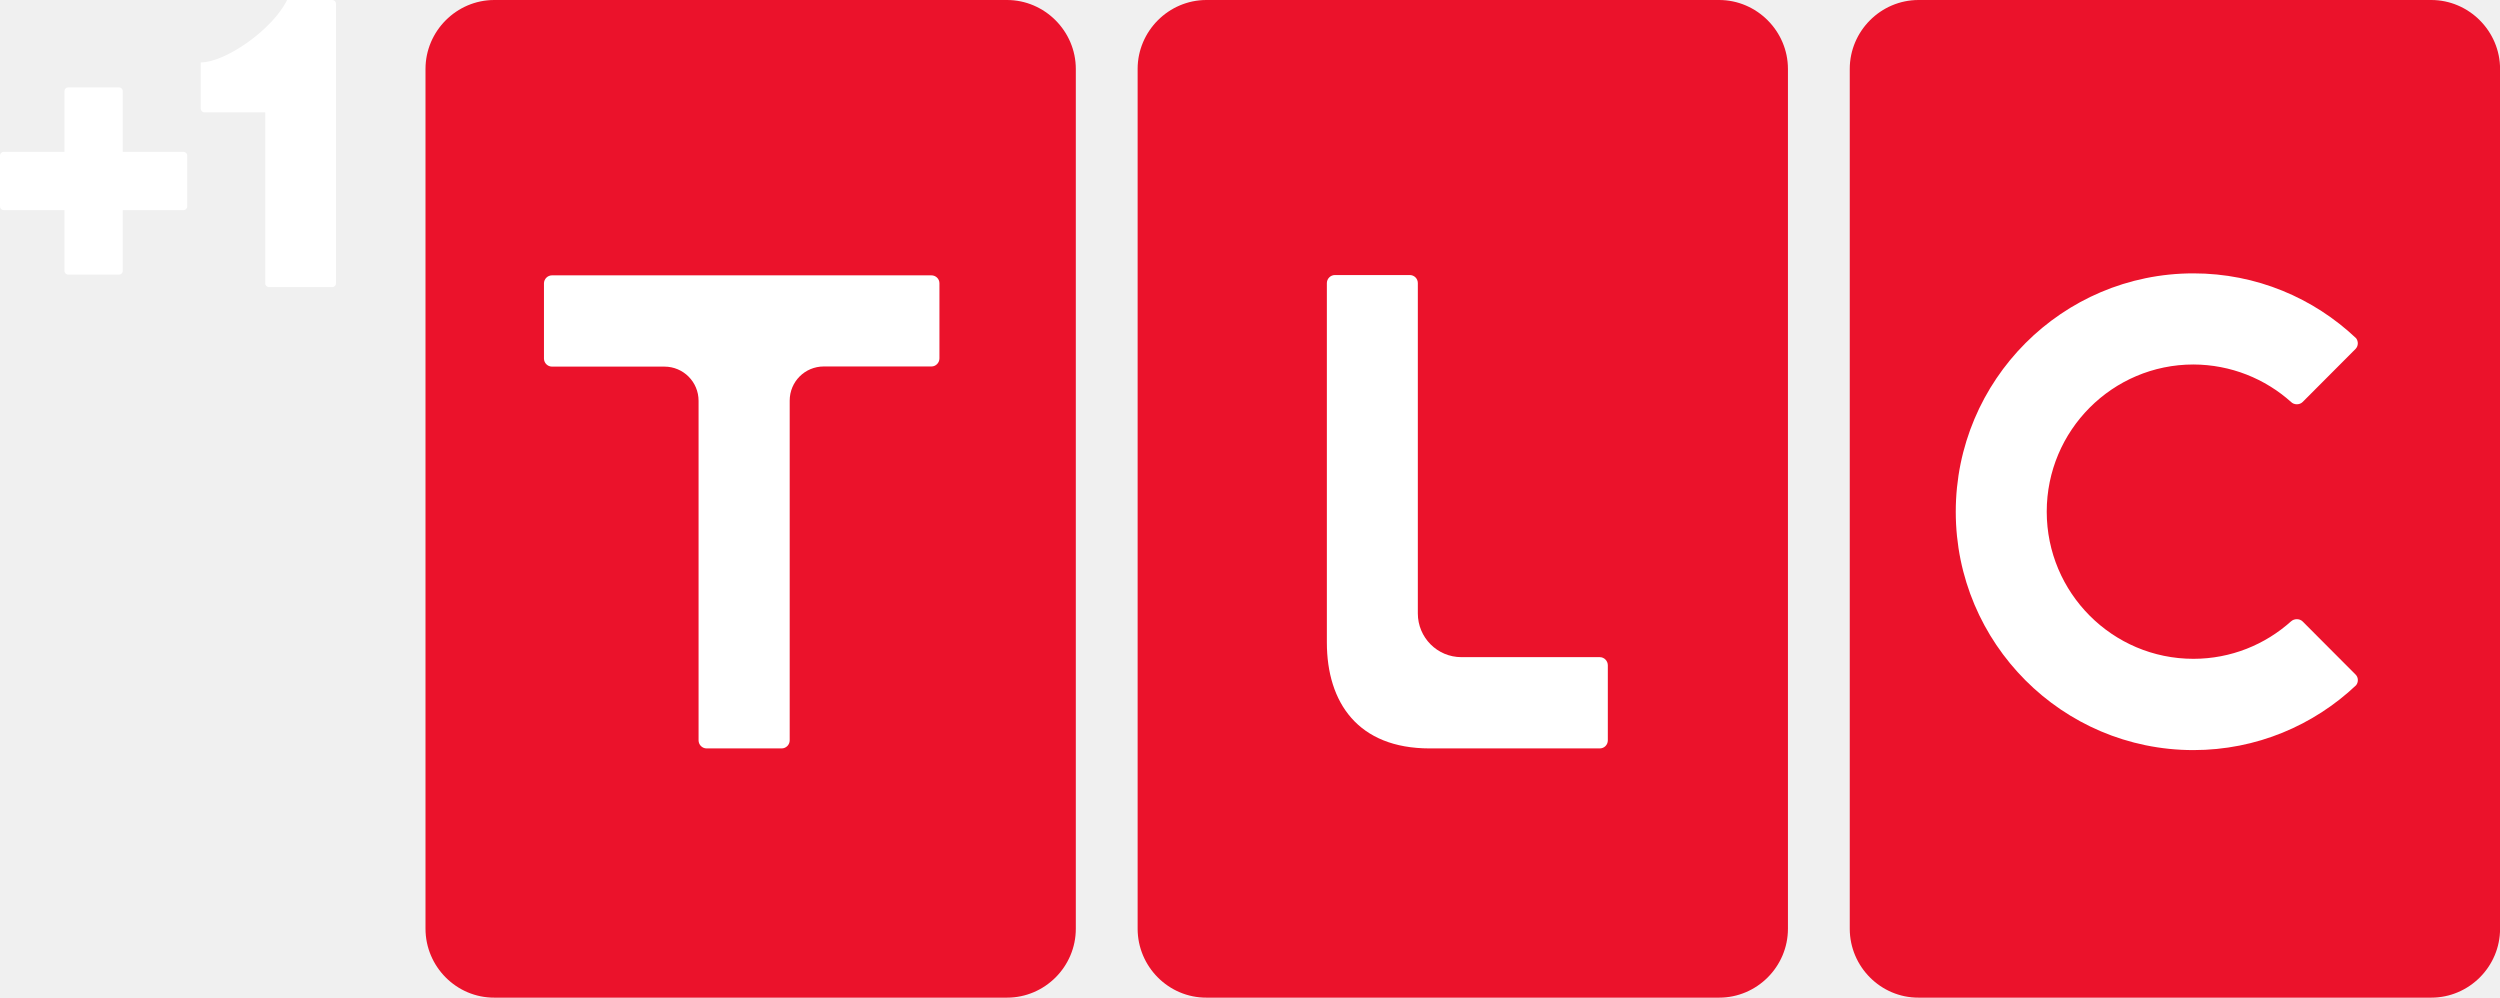
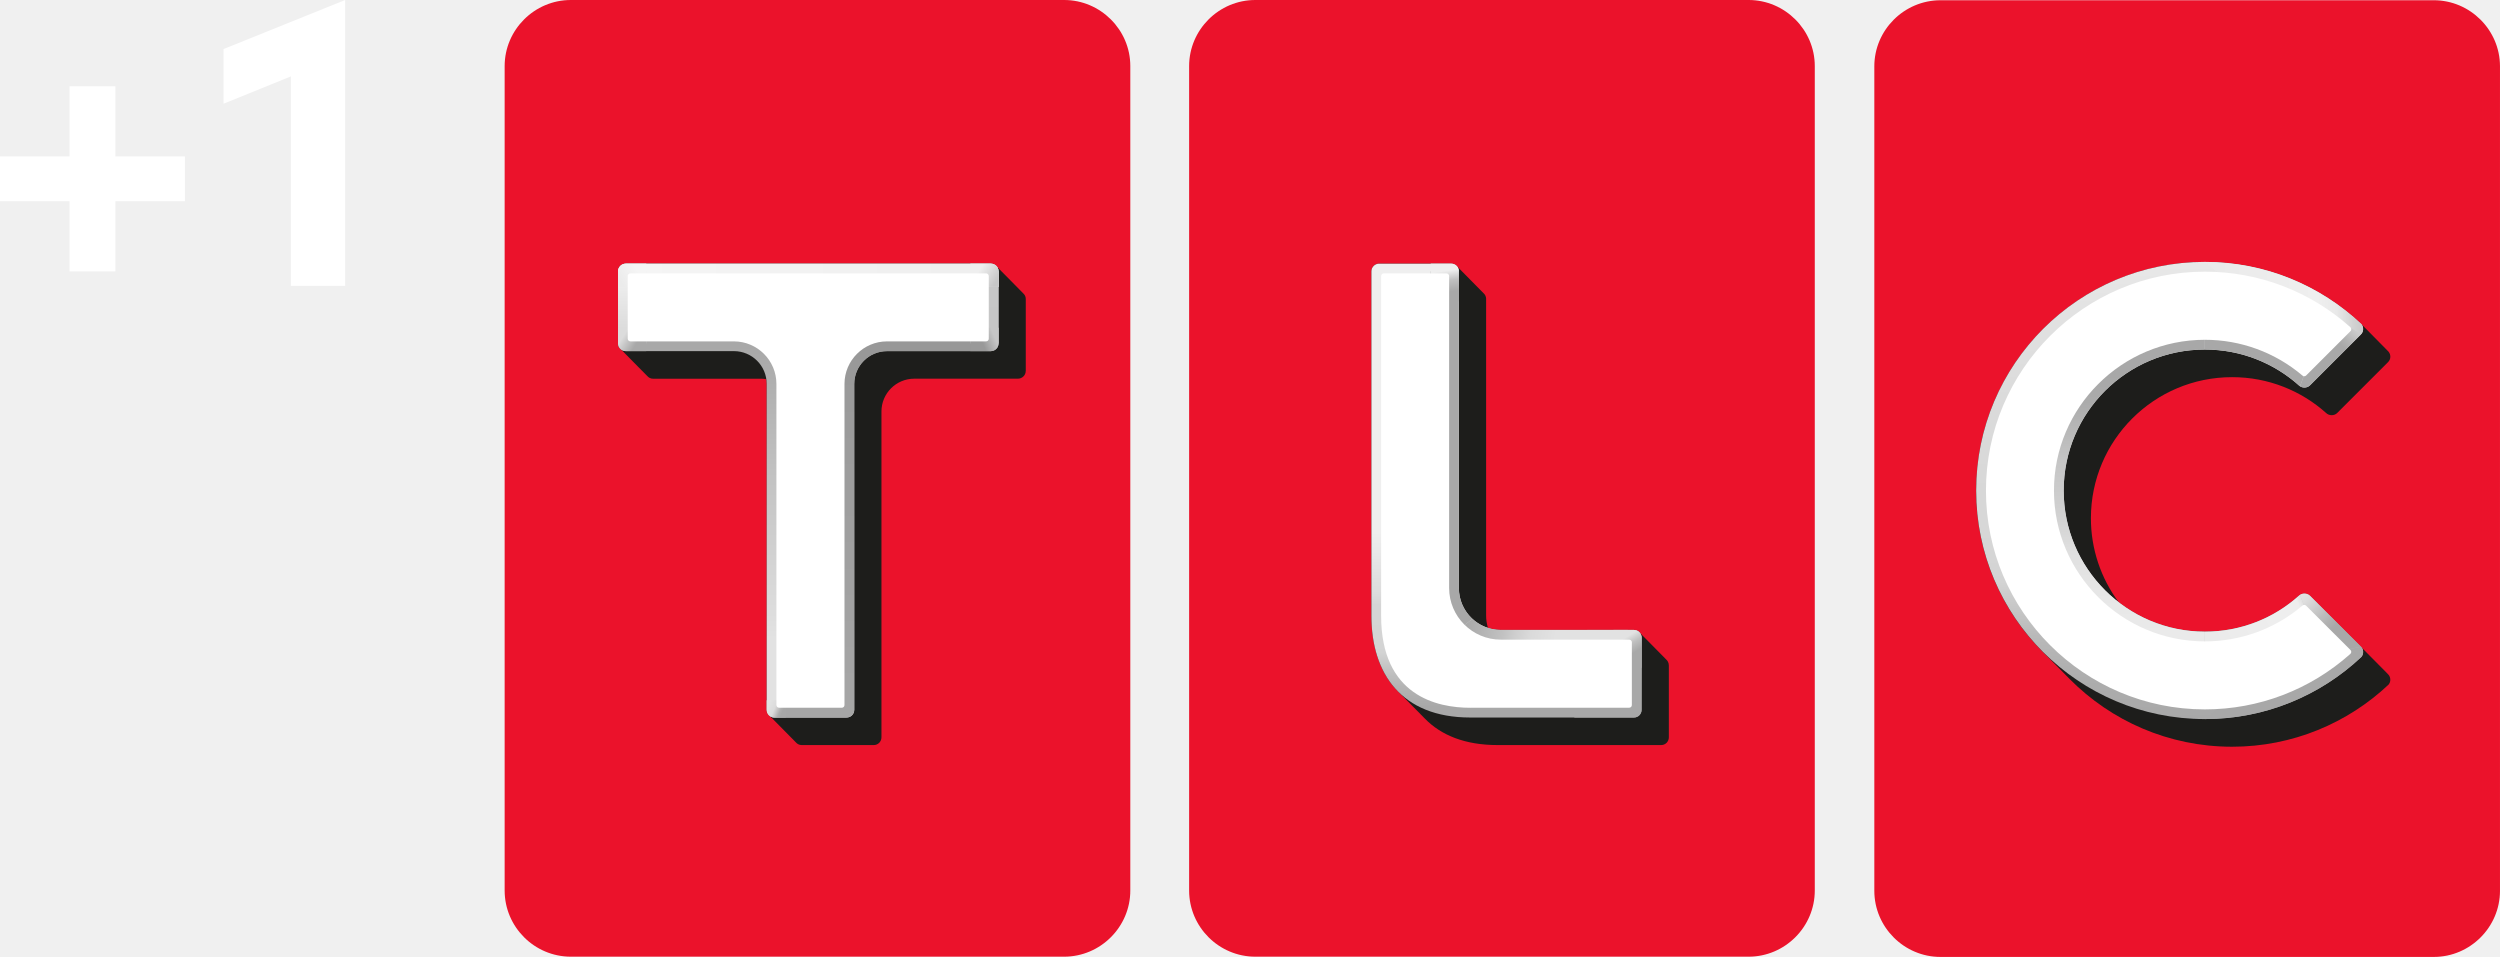
- <svg xmlns="http://www.w3.org/2000/svg" enable-background="new 0 0 200 97.333" version="1.0" viewBox="0 0 1201.1 479.31" xml:space="preserve">
-   <g transform="translate(-.99847 -.0002558)" fill="#fff">
-     <g transform="matrix(.35899 0 0 .35864 26.396 35.409)">
-       <path transform="matrix(2.7856,0,0,2.7883,-154.75,308.1)" d="m62.914-103.93c-0.978 0-1.758 0.788-1.775 1.773v29.211h-29.211c-0.986 0-1.772 0.796-1.772 1.773v24.438c0 0.978 0.786 1.773 1.772 1.773h29.211v29.211c0 0.986 0.798 1.772 1.775 1.772h24.436c0.978 0 1.773-0.786 1.773-1.772v-29.211h29.211c0.986 0 1.773-0.796 1.773-1.773v-24.438c0-0.978-0.788-1.757-1.773-1.773h-29.211v-29.211c0-0.986-0.796-1.773-1.773-1.773z" fill="#fff" stroke-width=".359" />
+ <svg xmlns="http://www.w3.org/2000/svg" xmlns:xlink="http://www.w3.org/1999/xlink" width="1002.3" height="383.65" version="1.1" viewBox="0 0 1002.3 383.65" xml:space="preserve">
+   <defs>
+     <linearGradient id="linearGradient5946" x1="437.49" x2="442.49" y1="155.28" y2="155.28" gradientUnits="userSpaceOnUse" xlink:href="#XXX" />
+     <linearGradient id="linearGradient5948" x1="437.49" x2="472.52" y1="289.58" y2="289.58" gradientUnits="userSpaceOnUse" xlink:href="#WWW" />
+     <linearGradient id="linearGradient5950" x1="472.52" x2="600.41" y1="304.52" y2="304.52" gradientUnits="userSpaceOnUse" xlink:href="#VVV" />
+     <linearGradient id="linearGradient5952" x1="600.41" x2="639.3" y1="289.58" y2="289.58" gradientUnits="userSpaceOnUse" xlink:href="#UUU" />
+     <linearGradient id="linearGradient5954" x1="634.3" x2="639.3" y1="160.05" y2="160.05" gradientUnits="userSpaceOnUse" xlink:href="#TTT" />
+     <linearGradient id="linearGradient5956" x1="601.64" x2="639.3" y1="23.625" y2="23.625" gradientUnits="userSpaceOnUse" xlink:href="#SSS" />
+     <linearGradient id="linearGradient5958" x1="480.11" x2="601.64" y1="1.785" y2="1.785" gradientUnits="userSpaceOnUse" xlink:href="#RRR" />
+     <linearGradient id="linearGradient5960" x1="437.49" x2="480.11" y1="18.847" y2="18.847" gradientUnits="userSpaceOnUse" xlink:href="#QQQ" />
+     <linearGradient id="linearGradient5962" x1="-.799" x2="4.2" y1="155.19" y2="155.19" gradientUnits="userSpaceOnUse" xlink:href="#PPP" />
+     <linearGradient id="linearGradient5964" x1="-.799" x2="34.231" y1="289.5" y2="289.5" gradientUnits="userSpaceOnUse" xlink:href="#OOO" />
+     <linearGradient id="linearGradient5966" x1="34.231" x2="162.12" y1="304.44" y2="304.44" gradientUnits="userSpaceOnUse" xlink:href="#NNN" />
+     <linearGradient id="linearGradient5968" x1="162.12" x2="201.02" y1="289.5" y2="289.5" gradientUnits="userSpaceOnUse" xlink:href="#MMM" />
+     <linearGradient id="linearGradient5970" x1="196.02" x2="201.02" y1="159.97" y2="159.97" gradientUnits="userSpaceOnUse" xlink:href="#LLL" />
+     <linearGradient id="linearGradient5972" x1="163.35" x2="201.02" y1="23.541" y2="23.541" gradientUnits="userSpaceOnUse" xlink:href="#KKK" />
+     <linearGradient id="linearGradient5974" x1="41.826" x2="163.35" y1="1.701" y2="1.701" gradientUnits="userSpaceOnUse" xlink:href="#JJJ" />
+     <linearGradient id="linearGradient5976" x1="-.799" x2="41.826" y1="18.763" y2="18.763" gradientUnits="userSpaceOnUse" xlink:href="#III" />
+     <linearGradient id="linearGradient5978" x1="218.22" x2="223.22" y1="155.19" y2="155.19" gradientUnits="userSpaceOnUse" xlink:href="#HHH" />
+     <linearGradient id="linearGradient5980" x1="218.22" x2="253.25" y1="289.5" y2="289.5" gradientUnits="userSpaceOnUse" xlink:href="#GGG" />
+     <linearGradient id="linearGradient5982" x1="253.25" x2="381.15" y1="304.44" y2="304.44" gradientUnits="userSpaceOnUse" xlink:href="#FFF" />
+     <linearGradient id="linearGradient5984" x1="381.15" x2="420.04" y1="289.5" y2="289.5" gradientUnits="userSpaceOnUse" xlink:href="#EEE" />
+     <linearGradient id="linearGradient5986" x1="415.04" x2="420.04" y1="159.97" y2="159.97" gradientUnits="userSpaceOnUse" xlink:href="#DDD" />
+     <linearGradient id="linearGradient5988" x1="382.37" x2="420.04" y1="23.541" y2="23.541" gradientUnits="userSpaceOnUse" xlink:href="#CCC" />
+     <linearGradient id="linearGradient5990" x1="260.85" x2="382.37" y1="1.701" y2="1.701" gradientUnits="userSpaceOnUse" xlink:href="#BBB" />
+     <linearGradient id="linearGradient5992" x1="218.22" x2="260.85" y1="18.763" y2="18.763" gradientUnits="userSpaceOnUse" xlink:href="#AAA" />
+     <clipPath id="Outer_00000010275984292795969030000008039204914565964702_-0-1">
+       <path d="m617.33 0.08h-157.86c-11.65 0-21.18 9.53-21.18 21.15v263.81c0 11.65 9.53 21.17 21.18 21.17h157.86c11.62 0 21.17-9.53 21.17-21.17v-263.8c0.01-11.62-9.55-21.16-21.17-21.16z" />
+     </clipPath>
+     <clipPath id="Outer_00000065061553020722539380000009036048586622302127_-5-8">
+       <path d="m179.04 0h-157.86c-11.65 0-21.18 9.53-21.18 21.15v263.81c0 11.65 9.53 21.17 21.18 21.17h157.86c11.62 0 21.17-9.53 21.17-21.17v-263.81c0.01-11.62-9.55-21.15-21.17-21.15z" />
+     </clipPath>
+     <clipPath id="Outer_00000152976149169722406290000010164063148477276291_-8-0">
+       <path d="m398.06 0h-157.85c-11.65 0-21.18 9.53-21.18 21.15v263.81c0 11.65 9.53 21.17 21.18 21.17h157.86c11.62 0 21.17-9.53 21.17-21.17v-263.81c0-11.62-9.56-21.15-21.18-21.15z" />
+     </clipPath>
+     <linearGradient id="linearGradient1975" x1="544.06" x2="544.06" y1="230.1" y2="83.8" gradientTransform="scale(1.2529)" gradientUnits="userSpaceOnUse">
+       <stop stop-color="#a8a8a8" offset="0" />
+       <stop stop-color="#adadad" offset=".088" />
+       <stop stop-color="#b9b9b9" offset=".181" />
+       <stop stop-color="#d3d3d3" offset=".3" />
+       <stop stop-color="#d7d7d7" offset=".411" />
+       <stop stop-color="#d7d7d7" offset=".495" />
+       <stop stop-color="#d9d9d9" offset=".578" />
+       <stop stop-color="#dadada" offset=".657" />
+       <stop stop-color="#dcdcdc" offset=".734" />
+       <stop stop-color="#dfdfdf" offset=".819" />
+       <stop stop-color="#e3e3e3" offset=".905" />
+       <stop stop-color="#e7e7e7" offset=".979" />
+       <stop stop-color="#e9e9e9" offset="1" />
+     </linearGradient>
+     <linearGradient id="linearGradient1977" x1="544.07" x2="544.07" y1="109.9" y2="203.44" gradientTransform="scale(1.2529)" gradientUnits="userSpaceOnUse">
+       <stop stop-color="#a8a8a8" offset="0" />
+       <stop stop-color="#a8a8a8" offset=".1" />
+       <stop stop-color="#ababab" offset=".2" />
+       <stop stop-color="#b8b8b8" offset=".3" />
+       <stop stop-color="#c5c5c5" offset=".4" />
+       <stop stop-color="#cbcbcb" offset=".5" />
+       <stop stop-color="#d2d2d2" offset=".6" />
+       <stop stop-color="#dedede" offset=".7" />
+       <stop stop-color="#e4e4e4" offset=".8" />
+       <stop stop-color="#e8e8e8" offset=".9" />
+       <stop stop-color="#eaeaea" offset="1" />
+     </linearGradient>
+     <linearGradient id="linearGradient1979" x1="594.54" x2="574.98" y1="209.89" y2="190.17" gradientTransform="scale(1.2529)" gradientUnits="userSpaceOnUse">
+       <stop stop-color="#a8a8a8" offset="0" />
+       <stop stop-color="#a8a8a8" offset=".462" />
+       <stop stop-color="#b2b2b2" offset=".567" />
+       <stop stop-color="#bdbdbd" offset=".661" />
+       <stop stop-color="#c9c9c9" offset=".751" />
+       <stop stop-color="#d9d9d9" offset=".876" />
+       <stop stop-color="#dedede" offset=".92" />
+       <stop stop-color="#e2e2e2" offset=".975" />
+       <stop stop-color="#e3e3e3" offset="1" />
+     </linearGradient>
+     <linearGradient id="linearGradient1981" x1="544.24" x2="575.18" y1="204.01" y2="190.22" gradientTransform="scale(1.2529)" gradientUnits="userSpaceOnUse">
+       <stop stop-color="#eaeaea" offset="0" />
+       <stop stop-color="#eaeaea" offset=".12" />
+       <stop stop-color="#ebebeb" offset=".132" />
+       <stop stop-color="#ededed" offset=".476" />
+       <stop stop-color="#eee" offset=".709" />
+       <stop stop-color="#eee" offset=".929" />
+       <stop stop-color="#e3e3e3" offset=".968" />
+       <stop stop-color="#e1e1e1" offset=".982" />
+       <stop stop-color="#e1e1e1" offset="1" />
+     </linearGradient>
+     <linearGradient id="linearGradient1983" x1="544.06" x2="594.71" y1="95.42" y2="95.42" gradientTransform="scale(1.2529)" gradientUnits="userSpaceOnUse">
+       <stop stop-color="#eaeaea" offset="0" />
+       <stop stop-color="#eaeaea" offset=".12" />
+       <stop stop-color="#ebebeb" offset=".132" />
+       <stop stop-color="#ededed" offset=".476" />
+       <stop stop-color="#efefef" offset=".709" />
+       <stop stop-color="#e9e9e9" offset=".831" />
+       <stop stop-color="#d4d4d4" offset=".929" />
+       <stop stop-color="#cdcdcd" offset=".968" />
+       <stop stop-color="#ccc" offset=".982" />
+       <stop stop-color="#ccc" offset="1" />
+     </linearGradient>
+     <linearGradient id="linearGradient1985" x1="574.93" x2="594.55" y1="190.13" y2="209.9" gradientTransform="matrix(1.2529,0,0,-1.2529,0,393.35)" gradientUnits="userSpaceOnUse">
+       <stop stop-color="#a8a8a8" offset="0" />
+       <stop stop-color="#a8a8a8" offset=".462" />
+       <stop stop-color="#a8a8a8" offset=".567" />
+       <stop stop-color="#a8a8a8" offset=".661" />
+       <stop stop-color="#b3b3b3" offset=".751" />
+       <stop stop-color="#c8c8c8" offset=".876" />
+       <stop stop-color="#cdcdcd" offset=".92" />
+       <stop stop-color="#e2e2e2" offset=".975" />
+       <stop stop-color="#e3e3e3" offset="1" />
+     </linearGradient>
+     <linearGradient id="linearGradient1987" x1="85.995" x2="85.995" y1="223.77" y2="110.75" gradientTransform="scale(1.2529)" gradientUnits="userSpaceOnUse">
+       <stop stop-color="#e2e2e2" offset="0" />
+       <stop stop-color="#e2e2e2" offset=".173" />
+       <stop stop-color="#a8a8a8" offset="1" />
+     </linearGradient>
+     <linearGradient id="linearGradient1989" x1="110.37" x2="110.37" y1="228.05" y2="110.75" gradientTransform="scale(1.2529)" gradientUnits="userSpaceOnUse">
+       <stop stop-color="#a6a6a6" offset="0" />
+       <stop stop-color="#989898" offset="1" />
+     </linearGradient>
+     <linearGradient id="linearGradient1991" x1="83.958" x2="88.404" y1="226.81" y2="228.8" gradientTransform="scale(1.2529)" gradientUnits="userSpaceOnUse">
+       <stop stop-color="#e2e2e2" offset="0" />
+       <stop stop-color="#dbdbdb" offset=".44" />
+       <stop stop-color="#d0cfcf" offset=".555" />
+       <stop stop-color="#afafaf" offset=".836" />
+       <stop stop-color="#a7a7a7" offset="1" />
+     </linearGradient>
+     <linearGradient id="linearGradient1993" x1="154.07" x2="154.07" y1="91.828" y2="104.89" gradientTransform="scale(1.2529)" gradientUnits="userSpaceOnUse">
+       <stop stop-color="#c7c7c7" offset="0" />
+       <stop stop-color="#c6c6c6" offset="1" />
+     </linearGradient>
+     <linearGradient id="linearGradient1995" x1="153.52" x2="158.31" y1="111.17" y2="109.14" gradientTransform="scale(1.2529)" gradientUnits="userSpaceOnUse">
+       <stop stop-color="#999" offset="0" />
+       <stop stop-color="#c6c6c6" offset=".833" />
+       <stop stop-color="#c6c6c6" offset="1" />
+     </linearGradient>
+     <linearGradient id="linearGradient1997" x1="145.12" x2="41.674" y1="84.36" y2="84.36" gradientTransform="scale(1.2529)" gradientUnits="userSpaceOnUse">
+       <stop stop-color="#efefef" offset="0" />
+       <stop stop-color="#f5f5f5" offset="1" />
+     </linearGradient>
+     <linearGradient id="linearGradient1999" x1="152.45" x2="158.05" y1="85.613" y2="89.314" gradientTransform="scale(1.2529)" gradientUnits="userSpaceOnUse">
+       <stop stop-color="#efefef" offset="0" />
+       <stop stop-color="#c7c7c7" offset=".969" />
+       <stop stop-color="#c7c7c7" offset="1" />
+     </linearGradient>
+     <linearGradient id="linearGradient2001" x1="154.07" x2="154.07" y1="91.828" y2="104.89" gradientTransform="matrix(-1.2529,0,0,1.2529,243.48,0)" gradientUnits="userSpaceOnUse">
+       <stop stop-color="#ececec" offset="0" />
+       <stop stop-color="#dcdcdc" offset="1" />
+     </linearGradient>
+     <linearGradient id="linearGradient2003" x1="152.45" x2="158.05" y1="85.613" y2="89.314" gradientTransform="matrix(-1.2529,0,0,1.2529,243.51,0)" gradientUnits="userSpaceOnUse">
+       <stop stop-color="#f5f5f5" offset="0" />
+       <stop stop-color="#ebebeb" offset=".969" />
+       <stop stop-color="#ebebeb" offset="1" />
+     </linearGradient>
+     <linearGradient id="linearGradient2005" x1="152.87" x2="156.89" y1="110.97" y2="108.4" gradientTransform="matrix(-1.2529,0,0,1.2529,243.48,0)" gradientUnits="userSpaceOnUse">
+       <stop stop-color="#a8a8a8" offset="0" />
+       <stop stop-color="#c8c8c8" offset=".627" />
+       <stop stop-color="#dcdcdc" offset="1" />
+     </linearGradient>
+     <linearGradient id="linearGradient2007" x1="279.95" x2="279.95" y1="226.32" y2="170.38" gradientTransform="scale(1.2529)" gradientUnits="userSpaceOnUse">
+       <stop stop-color="#a8a8a8" offset="0" />
+       <stop stop-color="#b4b4b4" offset=".116" />
+       <stop stop-color="#c2c2c2" offset=".215" />
+       <stop stop-color="#d3d3d3" offset=".316" />
+       <stop stop-color="#d4d4d4" offset=".355" />
+       <stop stop-color="#d5d5d5" offset=".583" />
+       <stop stop-color="#ddd" offset=".663" />
+       <stop stop-color="#dfdfdf" offset=".705" />
+       <stop stop-color="#e1e1e1" offset=".748" />
+       <stop stop-color="#efefef" offset="1" />
+     </linearGradient>
+     <linearGradient id="linearGradient2009" x1="154.05" x2="154.41" y1="85.762" y2="89.968" gradientTransform="matrix(1.2529,0,0,2.0296,184.55,-65.524)" gradientUnits="userSpaceOnUse">
+       <stop stop-color="#efefef" offset="0" />
+       <stop stop-color="silver" offset=".468" />
+       <stop stop-color="#a8a8a8" offset="1" />
+     </linearGradient>
+     <linearGradient id="linearGradient2011" x1="307.22" x2="335.88" y1="199.98" y2="206.05" gradientTransform="scale(1.2529)" gradientUnits="userSpaceOnUse">
+       <stop stop-color="#a8a8a8" offset="0" />
+       <stop stop-color="#b4b4b4" offset=".213" />
+       <stop stop-color="#c2c2c2" offset=".434" />
+       <stop stop-color="#cecece" offset=".56" />
+       <stop stop-color="#dadada" offset=".723" />
+       <stop stop-color="#e2e2e2" offset="1" />
+     </linearGradient>
+     <linearGradient id="linearGradient2013" x1="153.6" x2="154.93" y1="85.622" y2="89.108" gradientTransform="matrix(1.2529,0,0,2.0296,257.81,81.329)" gradientUnits="userSpaceOnUse">
+       <stop stop-color="#e2e2e2" offset="0" />
+       <stop stop-color="silver" offset=".468" />
+       <stop stop-color="#a8a8a8" offset="1" />
+     </linearGradient>
+   </defs>
+   <style>.st0{fill:#eb122b}.st28{fill:#1d1d1b}.st31{fill:#fff}</style>
+   <g transform="translate(202.32)">
+     <path class="st0" d="m773.45 0.1h-197.78c-14.596 0-26.536 11.94-26.536 26.499v330.53c0 14.596 11.94 26.524 26.536 26.524h197.78c14.559 0 26.524-11.94 26.524-26.524v-330.52c0.013-14.559-11.965-26.511-26.524-26.511z" fill="#eb122b" stroke-width="1.253" />
+     <g transform="scale(1.2529)" clip-path="url(#Outer_00000010275984292795969030000008039204914565964702_-0-1)" fill="none" stroke-miterlimit="10" stroke-width="5">
+       <path d="m439.99 272.14v-233.73" stroke="url(#linearGradient5946)" />
+       <path d="m472.52 304.52h-13.05c-10.74 0-19.48-8.74-19.48-19.47v-12.9" stroke="url(#linearGradient5948)" />
+       <path d="m600.41 304.52h-127.89" stroke="url(#linearGradient5950)" />
+       <path d="m636.8 272.14v12.9c0 10.74-8.74 19.47-19.47 19.47h-16.92" stroke="url(#linearGradient5952)" />
+       <path d="m636.8 47.97v224.17" stroke="url(#linearGradient5954)" />
+       <path d="m601.64 1.78h15.69c10.74 0 19.47 8.73 19.47 19.45v26.73" stroke="url(#linearGradient5956)" />
+       <path d="m480.12 1.78h121.52" stroke="url(#linearGradient5958)" />
+       <path d="m439.99 38.41v-17.17c0-10.73 8.74-19.45 19.48-19.45h20.64" stroke="url(#linearGradient5960)" />
    </g>
-     <g transform="matrix(.35899 0 0 .35864 180.78 51.931)">
-       <path transform="matrix(2.7856,0,0,2.7883,16.072,352.54)" d="m-47.623-178.36c-7.012 14.297-29.682 29.982-41.48 29.982v22.213c0 0.978 0.786 1.773 1.772 1.773h29.213v82.182c-2e-6 0.986 0.798 1.773 1.775 1.773h30.432c0.978 0 1.773-0.788 1.773-1.773v-134.38c0-0.986-0.796-1.772-1.773-1.772z" fill="#fff" stroke-width=".359" />
+     <path class="st0" d="m575.67 381.53c-13.456 0-24.406-10.95-24.406-24.394v-330.53c0-13.444 10.95-24.369 24.406-24.369h197.78c13.456 0 24.394 10.938 24.394 24.369v330.53c0 13.456-10.95 24.394-24.394 24.394z" fill="#eb122b" stroke-width="1.253" />
+     <path class="st28" d="m681.65 105.03c-50.642 0-91.687 41.045-91.687 91.675 0 25.424 10.382 48.436 27.135 65.043l0.142 0.142c3.32 3.37 6.634 6.718 9.941 10.073 0.09 0.09 0.178 0.184 0.269 0.276 16.613 16.753 39.646 27.14 65.112 27.14 24.294 0 46.395-9.508 62.758-24.919 0.965-1.178 0.915-2.957-0.15-4.072l-0.322-0.323c-0.013-0.013-0.015-0.029-0.028-0.041-10.126-10.304-20.385-20.509-30.658-30.77-0.015-0.013-0.031-0.024-0.045-0.038l-0.306-0.303c-1.203-1.178-3.285-1.178-4.5 0a56.287 56.287 0 0 1-37.648 14.359c-12.971 0-24.92-4.383-34.47-11.727a56.246 56.246 0 0 1-11.225-33.778c0-31.26 25.359-56.556 56.606-56.556 14.458-0.013 27.653 5.412 37.651 14.333 1.228 1.215 3.295 1.215 4.498 0.025l20.447-20.46c1.077-1.115 1.128-2.857 0.15-4.085l-0.351-0.365c-3.422-3.443-6.841-6.885-10.211-10.349-0.106-0.1-0.219-0.194-0.326-0.293-0.01-0.014-0.014-0.031-0.025-0.045-16.413-15.461-38.464-24.945-62.758-24.945z" fill="#1d1d1b" stroke-width="1.253" />
+     <path d="m719.31 154.48c-9.998-8.921-23.191-14.346-37.65-14.346-31.247 0-56.606 25.296-56.606 56.543 0 31.185 25.359 56.556 56.606 56.556 14.458 0 27.652-5.412 37.65-14.358 1.228-1.178 3.295-1.178 4.498 0l20.447 20.422c1.077 1.115 1.128 2.894 0.15 4.072-16.363 15.411-38.464 24.92-62.758 24.92-50.642 0-91.687-41.058-91.687-91.625 0-50.642 41.045-91.675 91.687-91.675 24.294 0 46.345 9.484 62.758 24.945 0.965 1.228 0.915 2.969-0.15 4.084l-20.447 20.46c-1.203 1.215-3.27 1.215-4.498 0z" fill="url(#linearGradient1975)" stroke-width="1.253" />
+     <path d="m681.65 126.67c-38.667 0-70.006 31.33-70.006 69.996 0 38.609 31.339 69.957 70.006 69.957l5e-3 -13.383c-31.245-2e-3 -56.601-25.371-56.601-56.555 0-31.246 25.356-56.542 56.601-56.545z" fill="url(#linearGradient1977)" stroke-width="1.253" />
+     <path d="m744.26 259.3c1.077 1.115 1.128 2.894 0.15 4.072-16.363 15.411-38.464 24.92-62.758 24.92l26.392-21.674z" fill="#a8a8a8" stroke-width="1.253" />
+     <path d="m719.8 238.49c1.235-0.777 2.953-0.649 4.007 0.382l20.447 20.422-36.215 7.318 13.208-24.163z" fill="url(#linearGradient1979)" stroke-width="1.253" />
+     <path d="m681.67 253.24c14.458 0 27.652-5.412 37.65-14.358a3.07 3.07 0 0 1 0.491-0.382l1.446 3.959-13.208 24.163h-26.389z" fill="url(#linearGradient1981)" stroke-width="1.253" />
+     <path d="m744.26 134.05c1.077-1.115 1.128-2.894 0.15-4.072-16.363-15.411-38.464-24.92-62.758-24.92l26.392 21.674z" fill="url(#linearGradient1983)" stroke-width="1.253" />
+     <path d="m719.8 154.87c1.235 0.777 2.958 0.63 4.012-0.402l20.447-20.422-4.122-2.62-18.885 19.465z" fill="url(#linearGradient1985)" stroke-width="1.253" />
+     <path d="m681.67 140.14c14.458 0 27.657 5.4 37.655 14.346 0.148 0.143 0.308 0.276 0.486 0.388l1.452-3.978-13.208-24.163-26.389-0.064z" fill="#a8a8a8" stroke-width="1.253" />
+     <path class="st31" d="m681.67 284.41c-48.4 0-87.778-39.354-87.778-87.716 0-48.4 39.379-87.778 87.778-87.778 21.6 0 42.223 7.893 58.335 22.289 0.451 0.413 0.476 1.128 0.038 1.554l-17.791 17.791c-0.388 0.388-1.015 0.413-1.441 0.05a60.352 60.352 0 0 0-39.141-14.371c-33.365 0-60.515 27.125-60.515 60.452 0 33.34 27.15 60.465 60.515 60.465 14.396 0 28.228-5.087 39.128-14.371 0.426-0.363 1.04-0.338 1.441 0.05l17.791 17.766c0.439 0.439 0.413 1.153-0.038 1.554-16.1 14.383-36.71 22.264-58.322 22.264z" fill="#fff" stroke-width="1.253" />
+     <path class="st0" d="m224.32 0h-197.78c-14.596 0-26.536 11.94-26.536 26.499v330.53c0 14.596 11.94 26.524 26.536 26.524h197.78c14.559 0 26.524-11.94 26.524-26.524v-330.53c0.013-14.559-11.965-26.499-26.524-26.499z" fill="#eb122b" stroke-width="1.253" />
+     <g transform="scale(1.2529)" clip-path="url(#Outer_00000065061553020722539380000009036048586622302127_-5-8)" fill="none" stroke-miterlimit="10" stroke-width="5">
+       <path d="m1.7 272.06v-233.73" stroke="url(#linearGradient5962)" />
+       <path d="m34.23 304.44h-13.05c-10.74 0-19.48-8.74-19.48-19.47v-12.9" stroke="url(#linearGradient5964)" />
+       <path d="m162.12 304.44h-127.89" stroke="url(#linearGradient5966)" />
+       <path d="m198.52 272.06v12.9c0 10.74-8.74 19.47-19.47 19.47h-16.92" stroke="url(#linearGradient5968)" />
+       <path d="m198.52 47.88v224.18" stroke="url(#linearGradient5970)" />
+       <path d="m163.35 1.7h15.69c10.74 0 19.47 8.73 19.47 19.45v26.73" stroke="url(#linearGradient5972)" />
+       <path d="m41.83 1.7h121.52" stroke="url(#linearGradient5974)" />
+       <path d="m1.7 38.33v-17.18c0-10.72 8.74-19.45 19.48-19.45h20.64" stroke="url(#linearGradient5976)" />
    </g>
+     <path class="st0" d="m26.536 381.43c-13.456 0-24.406-10.95-24.406-24.394v-330.54c0-13.431 10.95-24.369 24.406-24.369h197.78c13.456 0 24.394 10.938 24.394 24.369v330.53c0 13.456-10.95 24.394-24.394 24.394h-197.78z" fill="#eb122b" stroke-width="1.253" />
+     <path class="st28" d="m48.55 105.69c-1.691 0-3.095 1.379-3.095 3.071v28.917c0 0.936 0.444 1.746 1.105 2.315 0.115 0.138 0.231 0.258 0.367 0.375 3.313 3.329 6.555 6.712 9.872 10.001 0.101 0.119 0.204 0.224 0.323 0.326 0.57 0.682 1.396 1.14 2.342 1.14h43.35c0.713 0 1.406 0.073 2.087 0.182 0.091 0.626 0.154 1.259 0.154 1.911v130.64c0 0.952 0.446 1.768 1.115 2.334 3.527 3.577 7.039 7.149 10.559 10.694 0.566 0.67 1.382 1.116 2.333 1.116h28.929c1.716 0 3.082-1.378 3.082-3.095v-130.64c0-7.267 5.876-13.155 13.155-13.155h41.559c1.716 0 3.132-1.391 3.132-3.095h0.013v-28.917c0-0.915-0.44-1.716-1.1-2.278-3.433-3.446-6.795-6.946-10.227-10.355-0.106-0.125-0.212-0.238-0.338-0.346-0.576-0.68-1.412-1.143-2.377-1.143z" fill="#1d1d1b" stroke-width="1.253" />
+     <path d="m198.01 137.68c0 1.704-1.416 3.095-3.132 3.095h-41.559c-7.279 0-13.155 5.889-13.155 13.155v130.64c0 1.716-1.366 3.095-3.082 3.095h-28.929c-1.716 0-3.095-1.378-3.095-3.095v-130.64c0-7.267-5.864-13.155-13.155-13.155h-43.35c-1.691 0-3.095-1.391-3.095-3.095v-28.917c0-1.691 1.403-3.07 3.095-3.07h146.34c1.716 0 3.132 1.378 3.132 3.057v28.929z" fill="url(#linearGradient1987)" stroke-width="1.253" />
+     <path d="m122.62 131.42v148.41h-9.73l-6.927 6.941c0.559 0.559 1.334 0.902 2.193 0.902h28.929a3.072 3.072 0 0 0 3.082-3.093v-130.64c0-7.267 5.876-13.155 13.155-13.155h41.559c1.716 0 3.132-1.389 3.132-3.093h0.013v-6.262z" fill="url(#linearGradient1989)" stroke-width="1.253" />
+     <path d="m105.06 280.74v3.835c0 1.716 1.378 3.095 3.095 3.095h4.571v-6.928z" fill="url(#linearGradient1991)" fill-rule="evenodd" stroke-width="1.253" />
+     <path d="m186.73 137.68h11.289v-28.929h-11.289z" fill="url(#linearGradient1993)" stroke-width="1.253" />
+     <path d="m186.73 131.42v9.355h8.14c1.716 0 3.132-1.388 3.132-3.092h0.015v-6.264z" fill="url(#linearGradient1995)" stroke-width="1.253" />
+     <path d="m48.61 105.69c-1.758 0-3.155 1.379-3.155 3.058v6.3h152.57v-6.3c0-1.679-1.416-3.058-3.132-3.058z" fill="url(#linearGradient1997)" stroke-width="1.253" />
+     <path d="m186.73 105.69v9.358h11.289v-6.3c0-1.679-1.416-3.057-3.132-3.057z" fill="url(#linearGradient1999)" stroke-width="1.253" />
+     <path d="m56.744 137.68h-11.289v-28.929h11.289z" fill="url(#linearGradient2001)" stroke-width="1.253" />
+     <path d="m56.78 105.69v9.358h-11.289v-6.3c0-1.679 1.416-3.057 3.132-3.057z" fill="url(#linearGradient2003)" stroke-width="1.253" />
+     <path d="m56.744 131.42v9.355h-8.14c-1.716 0-3.148-1.389-3.148-3.093v-6.262z" fill="url(#linearGradient2005)" stroke-width="1.253" />
+     <path class="st31" d="m108.96 282.68v-128.75c0-9.422-7.643-17.064-17.064-17.064h-41.484a1.065 1.065 0 0 1-1.065-1.065v-25.133c0-0.589 0.476-1.065 1.065-1.065h142.62c0.589 0 1.065 0.476 1.065 1.065v25.133c0 0.589-0.476 1.065-1.065 1.065h-39.717c-9.422 0-17.064 7.643-17.064 17.064v128.75c0 0.589-0.476 1.065-1.065 1.065h-25.158a1.065 1.065 0 0 1-1.065-1.065z" fill="#fff" stroke-width="1.253" />
+     <path class="st0" d="m498.73 0h-197.77c-14.596 0-26.536 11.94-26.536 26.499v330.53c0 14.596 11.94 26.524 26.536 26.524h197.78c14.559 0 26.524-11.94 26.524-26.524v-330.53c0-14.559-11.978-26.499-26.536-26.499z" fill="#eb122b" stroke-width="1.253" />
+     <g transform="scale(1.2529)" clip-path="url(#Outer_00000152976149169722406290000010164063148477276291_-8-0)" fill="none" stroke-miterlimit="10" stroke-width="5">
+       <path d="m220.72 272.06v-233.73" stroke="url(#linearGradient5978)" />
+       <path d="m253.25 304.44h-13.05c-10.74 0-19.48-8.74-19.48-19.47v-12.9" stroke="url(#linearGradient5980)" />
+       <path d="m381.15 304.44h-127.9" stroke="url(#linearGradient5982)" />
+       <path d="m417.54 272.06v12.9c0 10.74-8.74 19.47-19.47 19.47h-16.92" stroke="url(#linearGradient5984)" />
+       <path d="m417.54 47.88v224.18" stroke="url(#linearGradient5986)" />
+       <path d="m382.37 1.7h15.69c10.74 0 19.47 8.73 19.47 19.45v26.73" stroke="url(#linearGradient5988)" />
+       <path d="m260.85 1.7h121.52" stroke="url(#linearGradient5990)" />
+       <path d="m220.72 38.33v-17.18c0-10.73 8.74-19.45 19.48-19.45h20.64" stroke="url(#linearGradient5992)" />
+     </g>
+     <path class="st0" d="m300.96 381.43c-13.456 0-24.406-10.95-24.406-24.394v-330.54c0-13.444 10.95-24.369 24.406-24.369h197.78c13.456 0 24.394 10.938 24.394 24.369v330.53c0 13.456-10.95 24.394-24.394 24.394h-197.78z" fill="#eb122b" stroke-width="1.253" />
+     <path class="st28" d="m350.61 105.69c-1.704 0-3.095 1.379-3.095 3.071v138.12c0 12.352 3.448 23.175 10.905 30.564l0.228 0.233c3.314 3.344 6.599 6.699 9.898 10.023 0.139 0.143 0.277 0.286 0.418 0.426 6.461 6.615 16.032 10.586 29.117 10.586h65.589c1.742 0 3.082-1.391 3.082-3.12v-28.867h-0.013c0-0.95-0.432-1.812-1.111-2.393a3.103 3.103 0 0 0-0.348-0.347l-9.835-9.964a3.09 3.09 0 0 0-0.376-0.385 3.028 3.028 0 0 0-2.325-1.094h-53.336c-1.807 0-3.542-0.289-5.172-0.814a16.826 16.826 0 0 1-0.739-4.949v-126.97c0-0.927-0.43-1.758-1.094-2.324-3.521-3.583-7.039-7.148-10.559-10.696a3.066 3.066 0 0 0-2.343-1.101z" fill="#1d1d1b" stroke-width="1.253" />
+     <path d="m455.83 284.55c0 1.716-1.341 3.12-3.082 3.12h-65.589c-27.689 0-39.654-17.741-39.654-40.782v-138.12c0-1.691 1.391-3.07 3.095-3.07h28.892c1.716 0 3.082 1.378 3.082 3.07v126.98c0 9.296 7.517 16.814 16.826 16.814h53.336c1.742 0 3.082 1.428 3.082 3.132v28.854z" fill="url(#linearGradient2007)" stroke-width="1.253" />
+     <path d="m371.28 108.75v139.1l10.557 5.158 6.159-4.906c-3.332-3.07-5.428-7.456-5.428-12.35v-126.99z" fill="#a8a8a8" stroke-width="1.253" />
+     <path d="m371.28 105.69v15.159h11.289v-12.101c0-1.566-1.282-3.058-3.082-3.058z" fill="url(#linearGradient2009)" stroke-width="1.253" />
+     <path d="m455.83 284.55c0 1.716-1.341 3.12-3.082 3.12h-23.897l5.182-35.106h18.703c1.742 0 3.082 1.428 3.082 3.132v28.854z" fill="#a8a8a8" stroke-width="1.253" />
+     <path d="m388 248.1-6.159 4.906 11.658 10.77h56.756v-11.213h-50.856a16.751 16.751 0 0 1-11.399-4.463z" fill="url(#linearGradient2011)" stroke-width="1.253" />
+     <path d="m444.54 252.55v15.159h11.289v-12.101c0-1.566-1.282-3.058-3.082-3.058z" fill="url(#linearGradient2013)" stroke-width="1.253" />
+     <path class="st31" d="m387.16 283.76c-13.356 0-35.758-4.786-35.758-36.873v-136.22c0-0.589 0.476-1.065 1.065-1.065h25.133c0.589 0 1.065 0.476 1.065 1.065v125.06c0 11.439 9.284 20.723 20.723 20.723h51.469c0.589 0 1.065 0.476 1.065 1.065v25.158c0 0.589-0.476 1.065-1.065 1.065h-63.697z" fill="#fff" stroke-width="1.253" />
  </g>
-   <g transform="translate(204.43)">
-     <g transform="matrix(.72965 0 0 .72965 0 .0002553)" fill="#eb122b">
-       <path d="m851.8-3.4989e-4c24.8 0 45.3 20.5 45.3 45.4v566.1c0 25-20.4 45.4-45.3 45.4h-337.6c-24.9 0.1-45.3-20.4-45.3-45.4v-566.1c0-24.9 20.4-45.4 45.3-45.4z" />
-       <path d="m382.9-3.4989e-4c24.8 0 45.3 20.5 45.3 45.4v566.1c0 25-20.4 45.4-45.3 45.4h-337.6c-24.9 0.1-45.3-20.4-45.3-45.4v-566.1c0-24.9 20.4-45.4 45.3-45.4z" />
-       <path d="m1320.7-3.4989e-4c24.8 0 45.3 20.5 45.3 45.4v566.1c0 25-20.4 45.4-45.3 45.4h-337.6c-24.9 0.1-45.3-20.4-45.3-45.4v-566.1c0-24.9 20.4-45.4 45.3-45.4z" />
-     </g>
-     <g transform="matrix(.72965 0 0 .72965 0 .0002553)" fill="#fff">
-       <path d="m338.4 236v-49.5c0-2.9-2.4-5.2-5.3-5.2h-249.8c-2.9 0-5.3 2.4-5.3 5.3v49.5c0 2.9 2.4 5.3 5.3 5.3h74c12.5 0 22.5 10.1 22.5 22.5v223.6c0 2.9 2.4 5.3 5.3 5.3h49.4c2.9 0 5.3-2.4 5.3-5.3v-223.7c0-12.5 10-22.5 22.5-22.5h70.9c2.8 0 5.2-2.4 5.2-5.3z" />
-       <path d="m778.5 487.5v-49.4c0-2.9-2.3-5.4-5.3-5.4h-91.1c-15.9 0-28.7-12.9-28.7-28.8v-217.5c0-2.9-2.3-5.3-5.3-5.3h-49.3c-2.9 0-5.3 2.4-5.3 5.3v236.6c0 39.5 20.4 69.8 67.7 69.8h112c3 0 5.3-2.4 5.3-5.3z" />
-       <path d="m1228.4 264.7c2 2 5.6 2 7.6 0l34.9-35c1.8-1.9 1.9-4.9 0.3-7-28-26.5-65.7-42.7-107.1-42.7-86.4 0-156.5 70.3-156.5 157 0 86.6 70.1 156.9 156.5 156.9 41.5 0 79.2-16.3 107.1-42.7 1.6-2 1.6-5.1-0.3-7l-34.9-35c-2-2-5.6-2-7.7 0l0.1-0.1c-17 15.3-39.6 24.7-64.3 24.7-53.3 0-96.6-43.4-96.6-96.9s43.3-96.9 96.6-96.9c24.7 0.1 47.2 9.4 64.3 24.7z" />
-     </g>
+   <g transform="matrix(.49826 0 0 .49826 161.96 192.5)" fill="#fff" font-family="'Mark Pro'" font-size="40px" font-weight="bold" stroke-width="8.087">
+     <path d="m-269.08-167.98v-56.449h-55.963v-36.069h55.963v-56.449h36.878v56.449h55.963v36.069h-55.963v56.449z" style="white-space:pre" />
+     <path d="m-47.325-156.34h-43.671v-168.54l-54.184 21.997v-43.994l97.855-39.466z" style="white-space:pre" />
  </g>
</svg>
